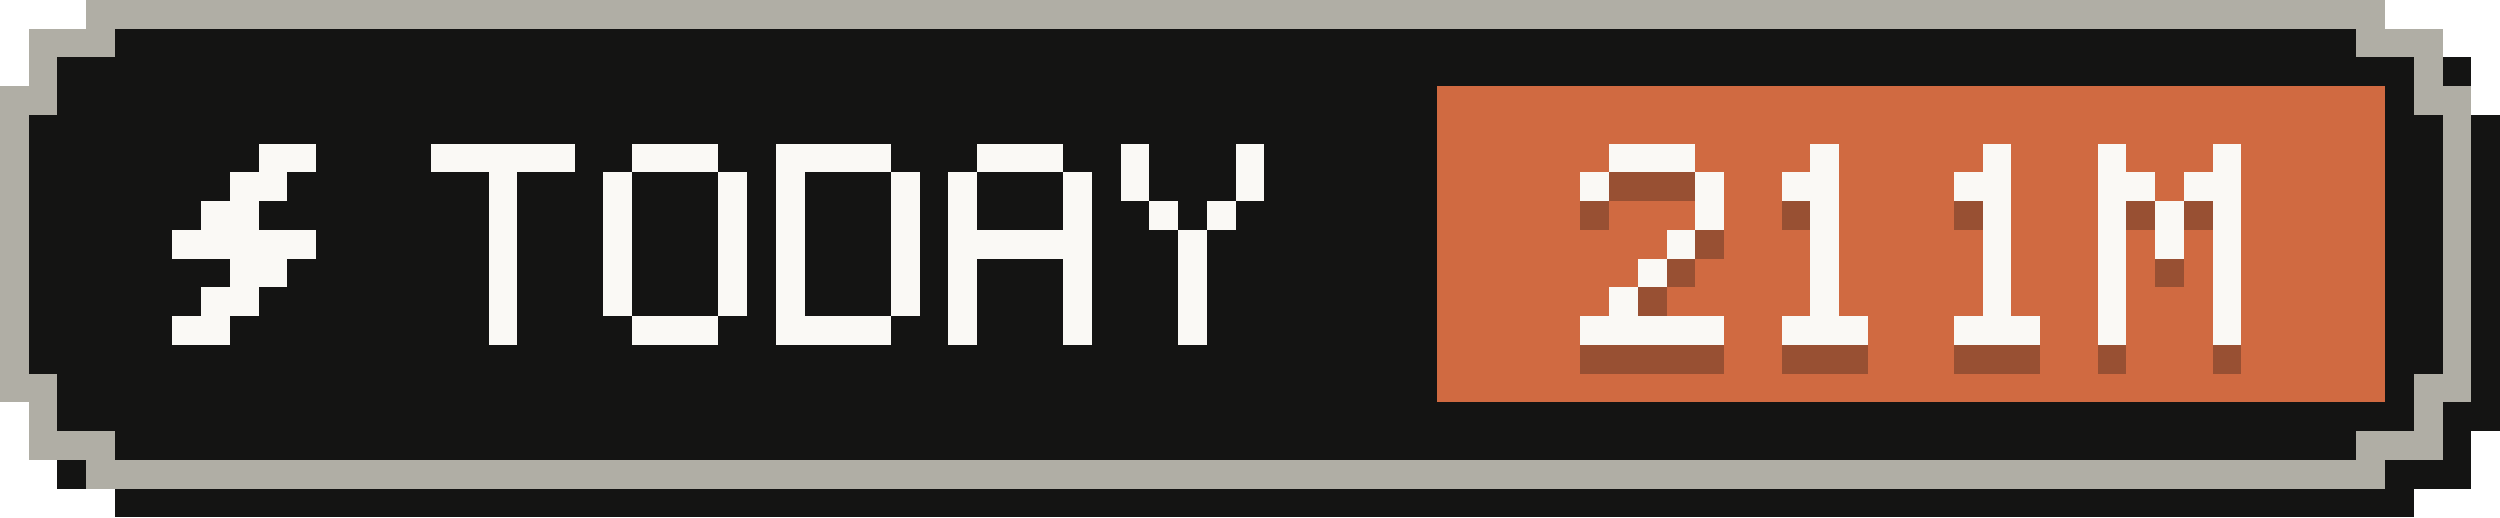
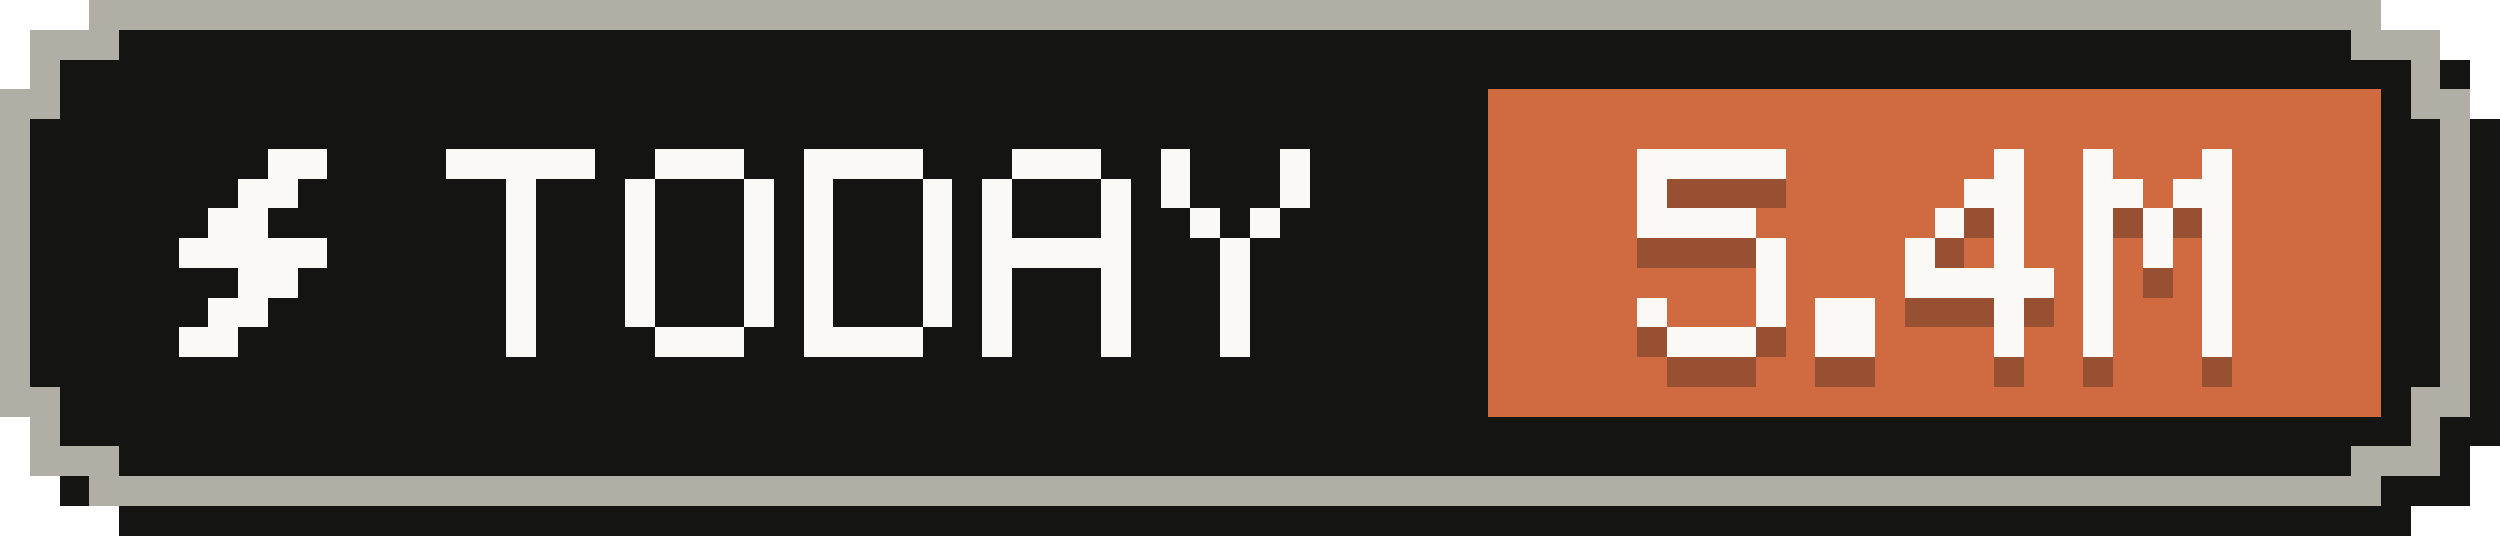
- <svg xmlns="http://www.w3.org/2000/svg" width="87" height="18" viewBox="0 0 87 18" role="img" aria-label="Tokens today: 211M">
+ <svg xmlns="http://www.w3.org/2000/svg" width="84" height="18" viewBox="0 0 84 18" role="img" aria-label="Tokens today: 5.4M">
  <g shape-rendering="crispEdges">
-     <path fill="#141413" d="M4,1 H84 V2 H86 V4 H87 V15 H86 V17 H84 V18 H4 V17 H2 V15 H1 V4 H2 V2 H4 Z" />
-     <path fill="#b0aea5" d="M3,0 H83 V1 H85 V3 H86 V14 H85 V16 H83 V17 H3 V16 H1 V14 H0 V3 H1 V1 H3 Z" />
-     <path fill="#141413" d="M4,1 H82 V2 H84 V4 H85 V13 H84 V15 H82 V16 H4 V15 H2 V13 H1 V4 H2 V2 H4 Z" />
-     <rect fill="#d06a41" x="50" y="3" width="33" height="11" />
+     <path fill="#141413" d="M4,1 H81 V2 H83 V4 H84 V15 H83 V17 H81 V18 H4 V17 H2 V15 H1 V4 H2 V2 H4 Z" />
+     <path fill="#b0aea5" d="M3,0 H80 V1 H82 V3 H83 V14 H82 V16 H80 V17 H3 V16 H1 V14 H0 V3 H1 V1 H3 Z" />
+     <path fill="#141413" d="M4,1 H79 V2 H81 V4 H82 V13 H81 V15 H79 V16 H4 V15 H2 V13 H1 V4 H2 V2 H4 Z" />
+     <rect fill="#d06a41" x="50" y="3" width="30" height="11" />
    <g fill="#faf9f5">
      <rect x="9" y="5" width="2" height="1" />
      <rect x="8" y="6" width="2" height="1" />
      <rect x="7" y="7" width="2" height="1" />
      <rect x="6" y="8" width="5" height="1" />
      <rect x="8" y="9" width="2" height="1" />
      <rect x="7" y="10" width="2" height="1" />
      <rect x="6" y="11" width="2" height="1" />
    </g>
    <g fill="#faf9f5">
      <rect x="15" y="5" width="5" height="1" />
      <rect x="17" y="6" width="1" height="1" />
      <rect x="17" y="7" width="1" height="1" />
      <rect x="17" y="8" width="1" height="1" />
      <rect x="17" y="9" width="1" height="1" />
      <rect x="17" y="10" width="1" height="1" />
      <rect x="17" y="11" width="1" height="1" />
      <rect x="22" y="5" width="3" height="1" />
      <rect x="21" y="6" width="1" height="1" />
      <rect x="25" y="6" width="1" height="1" />
      <rect x="21" y="7" width="1" height="1" />
      <rect x="25" y="7" width="1" height="1" />
      <rect x="21" y="8" width="1" height="1" />
      <rect x="25" y="8" width="1" height="1" />
      <rect x="21" y="9" width="1" height="1" />
      <rect x="25" y="9" width="1" height="1" />
      <rect x="21" y="10" width="1" height="1" />
      <rect x="25" y="10" width="1" height="1" />
      <rect x="22" y="11" width="3" height="1" />
      <rect x="27" y="5" width="4" height="1" />
      <rect x="27" y="6" width="1" height="1" />
      <rect x="31" y="6" width="1" height="1" />
      <rect x="27" y="7" width="1" height="1" />
      <rect x="31" y="7" width="1" height="1" />
      <rect x="27" y="8" width="1" height="1" />
      <rect x="31" y="8" width="1" height="1" />
      <rect x="27" y="9" width="1" height="1" />
      <rect x="31" y="9" width="1" height="1" />
      <rect x="27" y="10" width="1" height="1" />
      <rect x="31" y="10" width="1" height="1" />
      <rect x="27" y="11" width="4" height="1" />
      <rect x="34" y="5" width="3" height="1" />
      <rect x="33" y="6" width="1" height="1" />
      <rect x="37" y="6" width="1" height="1" />
      <rect x="33" y="7" width="1" height="1" />
      <rect x="37" y="7" width="1" height="1" />
      <rect x="33" y="8" width="5" height="1" />
      <rect x="33" y="9" width="1" height="1" />
      <rect x="37" y="9" width="1" height="1" />
      <rect x="33" y="10" width="1" height="1" />
      <rect x="37" y="10" width="1" height="1" />
      <rect x="33" y="11" width="1" height="1" />
      <rect x="37" y="11" width="1" height="1" />
      <rect x="39" y="5" width="1" height="1" />
      <rect x="43" y="5" width="1" height="1" />
      <rect x="39" y="6" width="1" height="1" />
      <rect x="43" y="6" width="1" height="1" />
      <rect x="40" y="7" width="1" height="1" />
      <rect x="42" y="7" width="1" height="1" />
      <rect x="41" y="8" width="1" height="1" />
      <rect x="41" y="9" width="1" height="1" />
      <rect x="41" y="10" width="1" height="1" />
      <rect x="41" y="11" width="1" height="1" />
    </g>
    <g fill="#141413" fill-opacity=".3">
-       <rect x="56" y="6" width="3" height="1" />
+       <rect x="55" y="6" width="5" height="1" />
      <rect x="55" y="7" width="1" height="1" />
-       <rect x="59" y="7" width="1" height="1" />
-       <rect x="59" y="8" width="1" height="1" />
-       <rect x="58" y="9" width="1" height="1" />
-       <rect x="57" y="10" width="1" height="1" />
-       <rect x="56" y="11" width="1" height="1" />
-       <rect x="55" y="12" width="5" height="1" />
-       <rect x="63" y="6" width="1" height="1" />
-       <rect x="62" y="7" width="2" height="1" />
-       <rect x="63" y="8" width="1" height="1" />
-       <rect x="63" y="9" width="1" height="1" />
-       <rect x="63" y="10" width="1" height="1" />
-       <rect x="63" y="11" width="1" height="1" />
-       <rect x="62" y="12" width="3" height="1" />
-       <rect x="69" y="6" width="1" height="1" />
-       <rect x="68" y="7" width="2" height="1" />
-       <rect x="69" y="8" width="1" height="1" />
-       <rect x="69" y="9" width="1" height="1" />
-       <rect x="69" y="10" width="1" height="1" />
-       <rect x="69" y="11" width="1" height="1" />
-       <rect x="68" y="12" width="3" height="1" />
-       <rect x="73" y="6" width="1" height="1" />
-       <rect x="77" y="6" width="1" height="1" />
+       <rect x="55" y="8" width="4" height="1" />
+       <rect x="59" y="9" width="1" height="1" />
+       <rect x="59" y="10" width="1" height="1" />
+       <rect x="55" y="11" width="1" height="1" />
+       <rect x="59" y="11" width="1" height="1" />
+       <rect x="56" y="12" width="3" height="1" />
+       <rect x="61" y="11" width="2" height="1" />
+       <rect x="61" y="12" width="2" height="1" />
+       <rect x="67" y="6" width="1" height="1" />
+       <rect x="66" y="7" width="2" height="1" />
+       <rect x="65" y="8" width="1" height="1" />
+       <rect x="67" y="8" width="1" height="1" />
+       <rect x="64" y="9" width="1" height="1" />
+       <rect x="67" y="9" width="1" height="1" />
+       <rect x="64" y="10" width="5" height="1" />
+       <rect x="67" y="11" width="1" height="1" />
+       <rect x="67" y="12" width="1" height="1" />
+       <rect x="70" y="6" width="1" height="1" />
+       <rect x="74" y="6" width="1" height="1" />
+       <rect x="70" y="7" width="2" height="1" />
      <rect x="73" y="7" width="2" height="1" />
-       <rect x="76" y="7" width="2" height="1" />
-       <rect x="73" y="8" width="1" height="1" />
-       <rect x="75" y="8" width="1" height="1" />
-       <rect x="77" y="8" width="1" height="1" />
-       <rect x="73" y="9" width="1" height="1" />
-       <rect x="75" y="9" width="1" height="1" />
-       <rect x="77" y="9" width="1" height="1" />
-       <rect x="73" y="10" width="1" height="1" />
-       <rect x="77" y="10" width="1" height="1" />
-       <rect x="73" y="11" width="1" height="1" />
-       <rect x="77" y="11" width="1" height="1" />
-       <rect x="73" y="12" width="1" height="1" />
-       <rect x="77" y="12" width="1" height="1" />
+       <rect x="70" y="8" width="1" height="1" />
+       <rect x="72" y="8" width="1" height="1" />
+       <rect x="74" y="8" width="1" height="1" />
+       <rect x="70" y="9" width="1" height="1" />
+       <rect x="72" y="9" width="1" height="1" />
+       <rect x="74" y="9" width="1" height="1" />
+       <rect x="70" y="10" width="1" height="1" />
+       <rect x="74" y="10" width="1" height="1" />
+       <rect x="70" y="11" width="1" height="1" />
+       <rect x="74" y="11" width="1" height="1" />
+       <rect x="70" y="12" width="1" height="1" />
+       <rect x="74" y="12" width="1" height="1" />
    </g>
    <g fill="#faf9f5">
-       <rect x="56" y="5" width="3" height="1" />
+       <rect x="55" y="5" width="5" height="1" />
      <rect x="55" y="6" width="1" height="1" />
-       <rect x="59" y="6" width="1" height="1" />
-       <rect x="59" y="7" width="1" height="1" />
-       <rect x="58" y="8" width="1" height="1" />
-       <rect x="57" y="9" width="1" height="1" />
-       <rect x="56" y="10" width="1" height="1" />
-       <rect x="55" y="11" width="5" height="1" />
-       <rect x="63" y="5" width="1" height="1" />
-       <rect x="62" y="6" width="2" height="1" />
-       <rect x="63" y="7" width="1" height="1" />
-       <rect x="63" y="8" width="1" height="1" />
-       <rect x="63" y="9" width="1" height="1" />
-       <rect x="63" y="10" width="1" height="1" />
-       <rect x="62" y="11" width="3" height="1" />
-       <rect x="69" y="5" width="1" height="1" />
-       <rect x="68" y="6" width="2" height="1" />
-       <rect x="69" y="7" width="1" height="1" />
-       <rect x="69" y="8" width="1" height="1" />
-       <rect x="69" y="9" width="1" height="1" />
-       <rect x="69" y="10" width="1" height="1" />
-       <rect x="68" y="11" width="3" height="1" />
-       <rect x="73" y="5" width="1" height="1" />
-       <rect x="77" y="5" width="1" height="1" />
+       <rect x="55" y="7" width="4" height="1" />
+       <rect x="59" y="8" width="1" height="1" />
+       <rect x="59" y="9" width="1" height="1" />
+       <rect x="55" y="10" width="1" height="1" />
+       <rect x="59" y="10" width="1" height="1" />
+       <rect x="56" y="11" width="3" height="1" />
+       <rect x="61" y="10" width="2" height="1" />
+       <rect x="61" y="11" width="2" height="1" />
+       <rect x="67" y="5" width="1" height="1" />
+       <rect x="66" y="6" width="2" height="1" />
+       <rect x="65" y="7" width="1" height="1" />
+       <rect x="67" y="7" width="1" height="1" />
+       <rect x="64" y="8" width="1" height="1" />
+       <rect x="67" y="8" width="1" height="1" />
+       <rect x="64" y="9" width="5" height="1" />
+       <rect x="67" y="10" width="1" height="1" />
+       <rect x="67" y="11" width="1" height="1" />
+       <rect x="70" y="5" width="1" height="1" />
+       <rect x="74" y="5" width="1" height="1" />
+       <rect x="70" y="6" width="2" height="1" />
      <rect x="73" y="6" width="2" height="1" />
-       <rect x="76" y="6" width="2" height="1" />
-       <rect x="73" y="7" width="1" height="1" />
-       <rect x="75" y="7" width="1" height="1" />
-       <rect x="77" y="7" width="1" height="1" />
-       <rect x="73" y="8" width="1" height="1" />
-       <rect x="75" y="8" width="1" height="1" />
-       <rect x="77" y="8" width="1" height="1" />
-       <rect x="73" y="9" width="1" height="1" />
-       <rect x="77" y="9" width="1" height="1" />
-       <rect x="73" y="10" width="1" height="1" />
-       <rect x="77" y="10" width="1" height="1" />
-       <rect x="73" y="11" width="1" height="1" />
-       <rect x="77" y="11" width="1" height="1" />
+       <rect x="70" y="7" width="1" height="1" />
+       <rect x="72" y="7" width="1" height="1" />
+       <rect x="74" y="7" width="1" height="1" />
+       <rect x="70" y="8" width="1" height="1" />
+       <rect x="72" y="8" width="1" height="1" />
+       <rect x="74" y="8" width="1" height="1" />
+       <rect x="70" y="9" width="1" height="1" />
+       <rect x="74" y="9" width="1" height="1" />
+       <rect x="70" y="10" width="1" height="1" />
+       <rect x="74" y="10" width="1" height="1" />
+       <rect x="70" y="11" width="1" height="1" />
+       <rect x="74" y="11" width="1" height="1" />
    </g>
  </g>
</svg>
